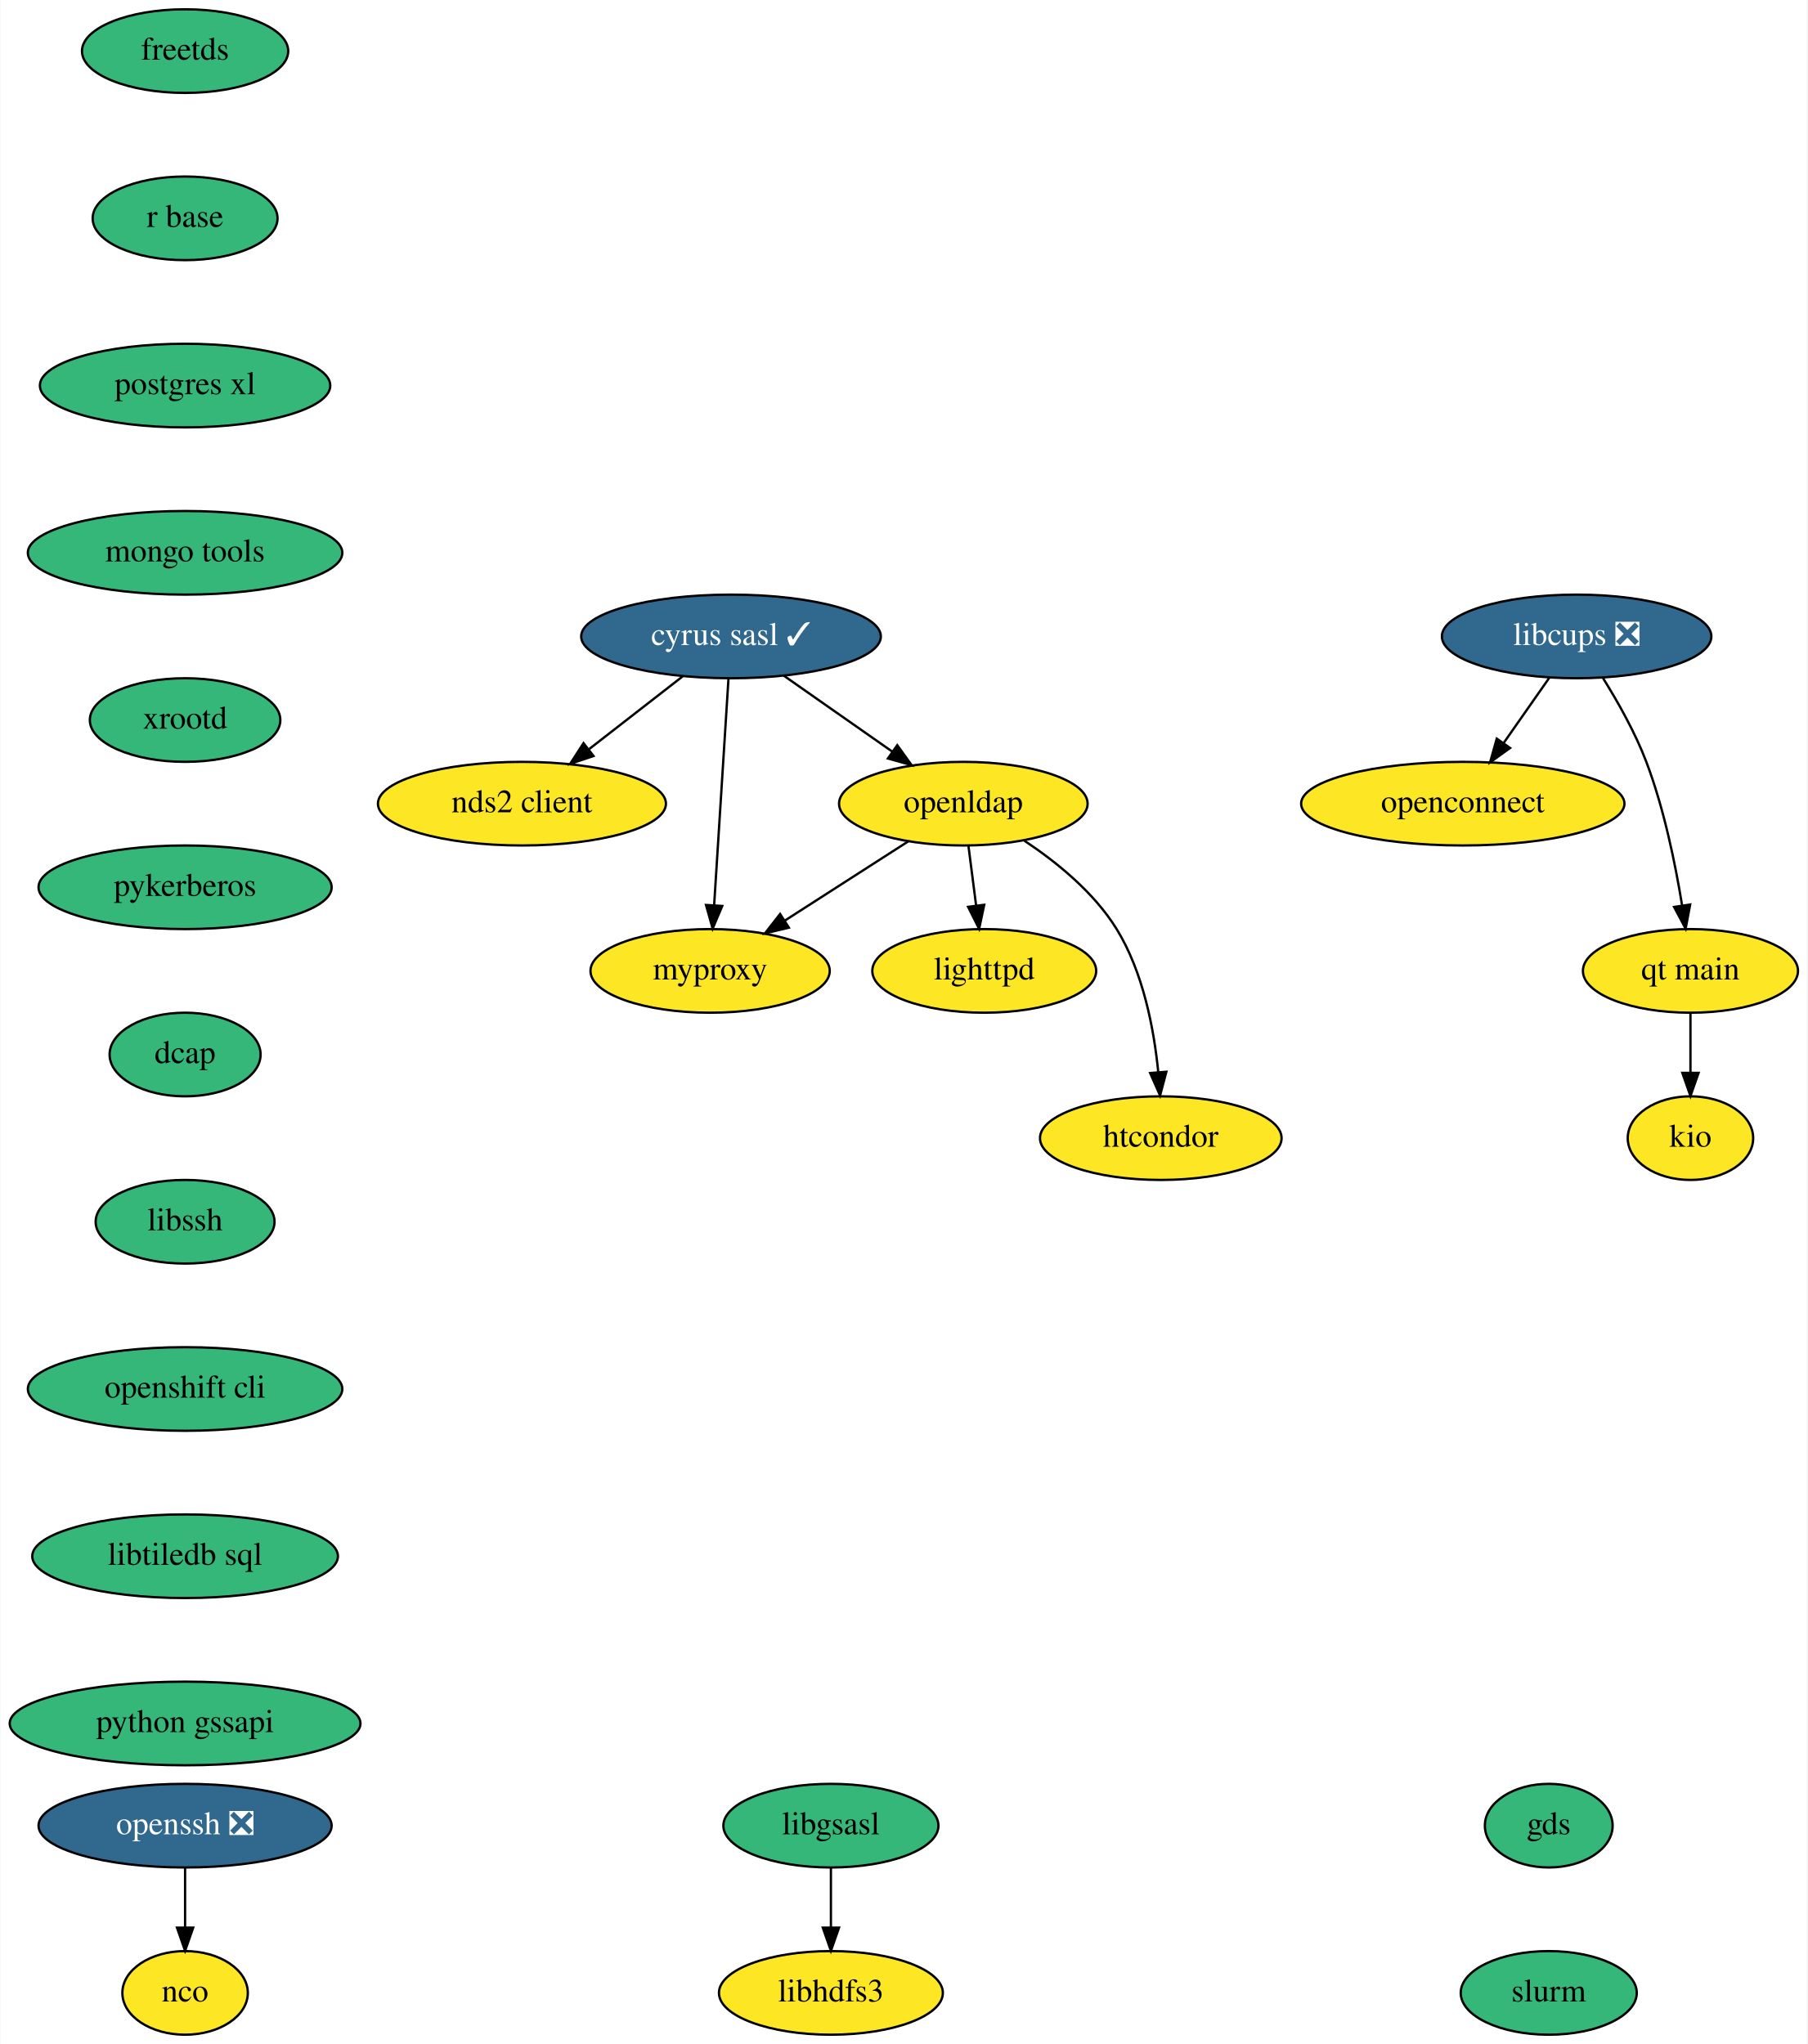
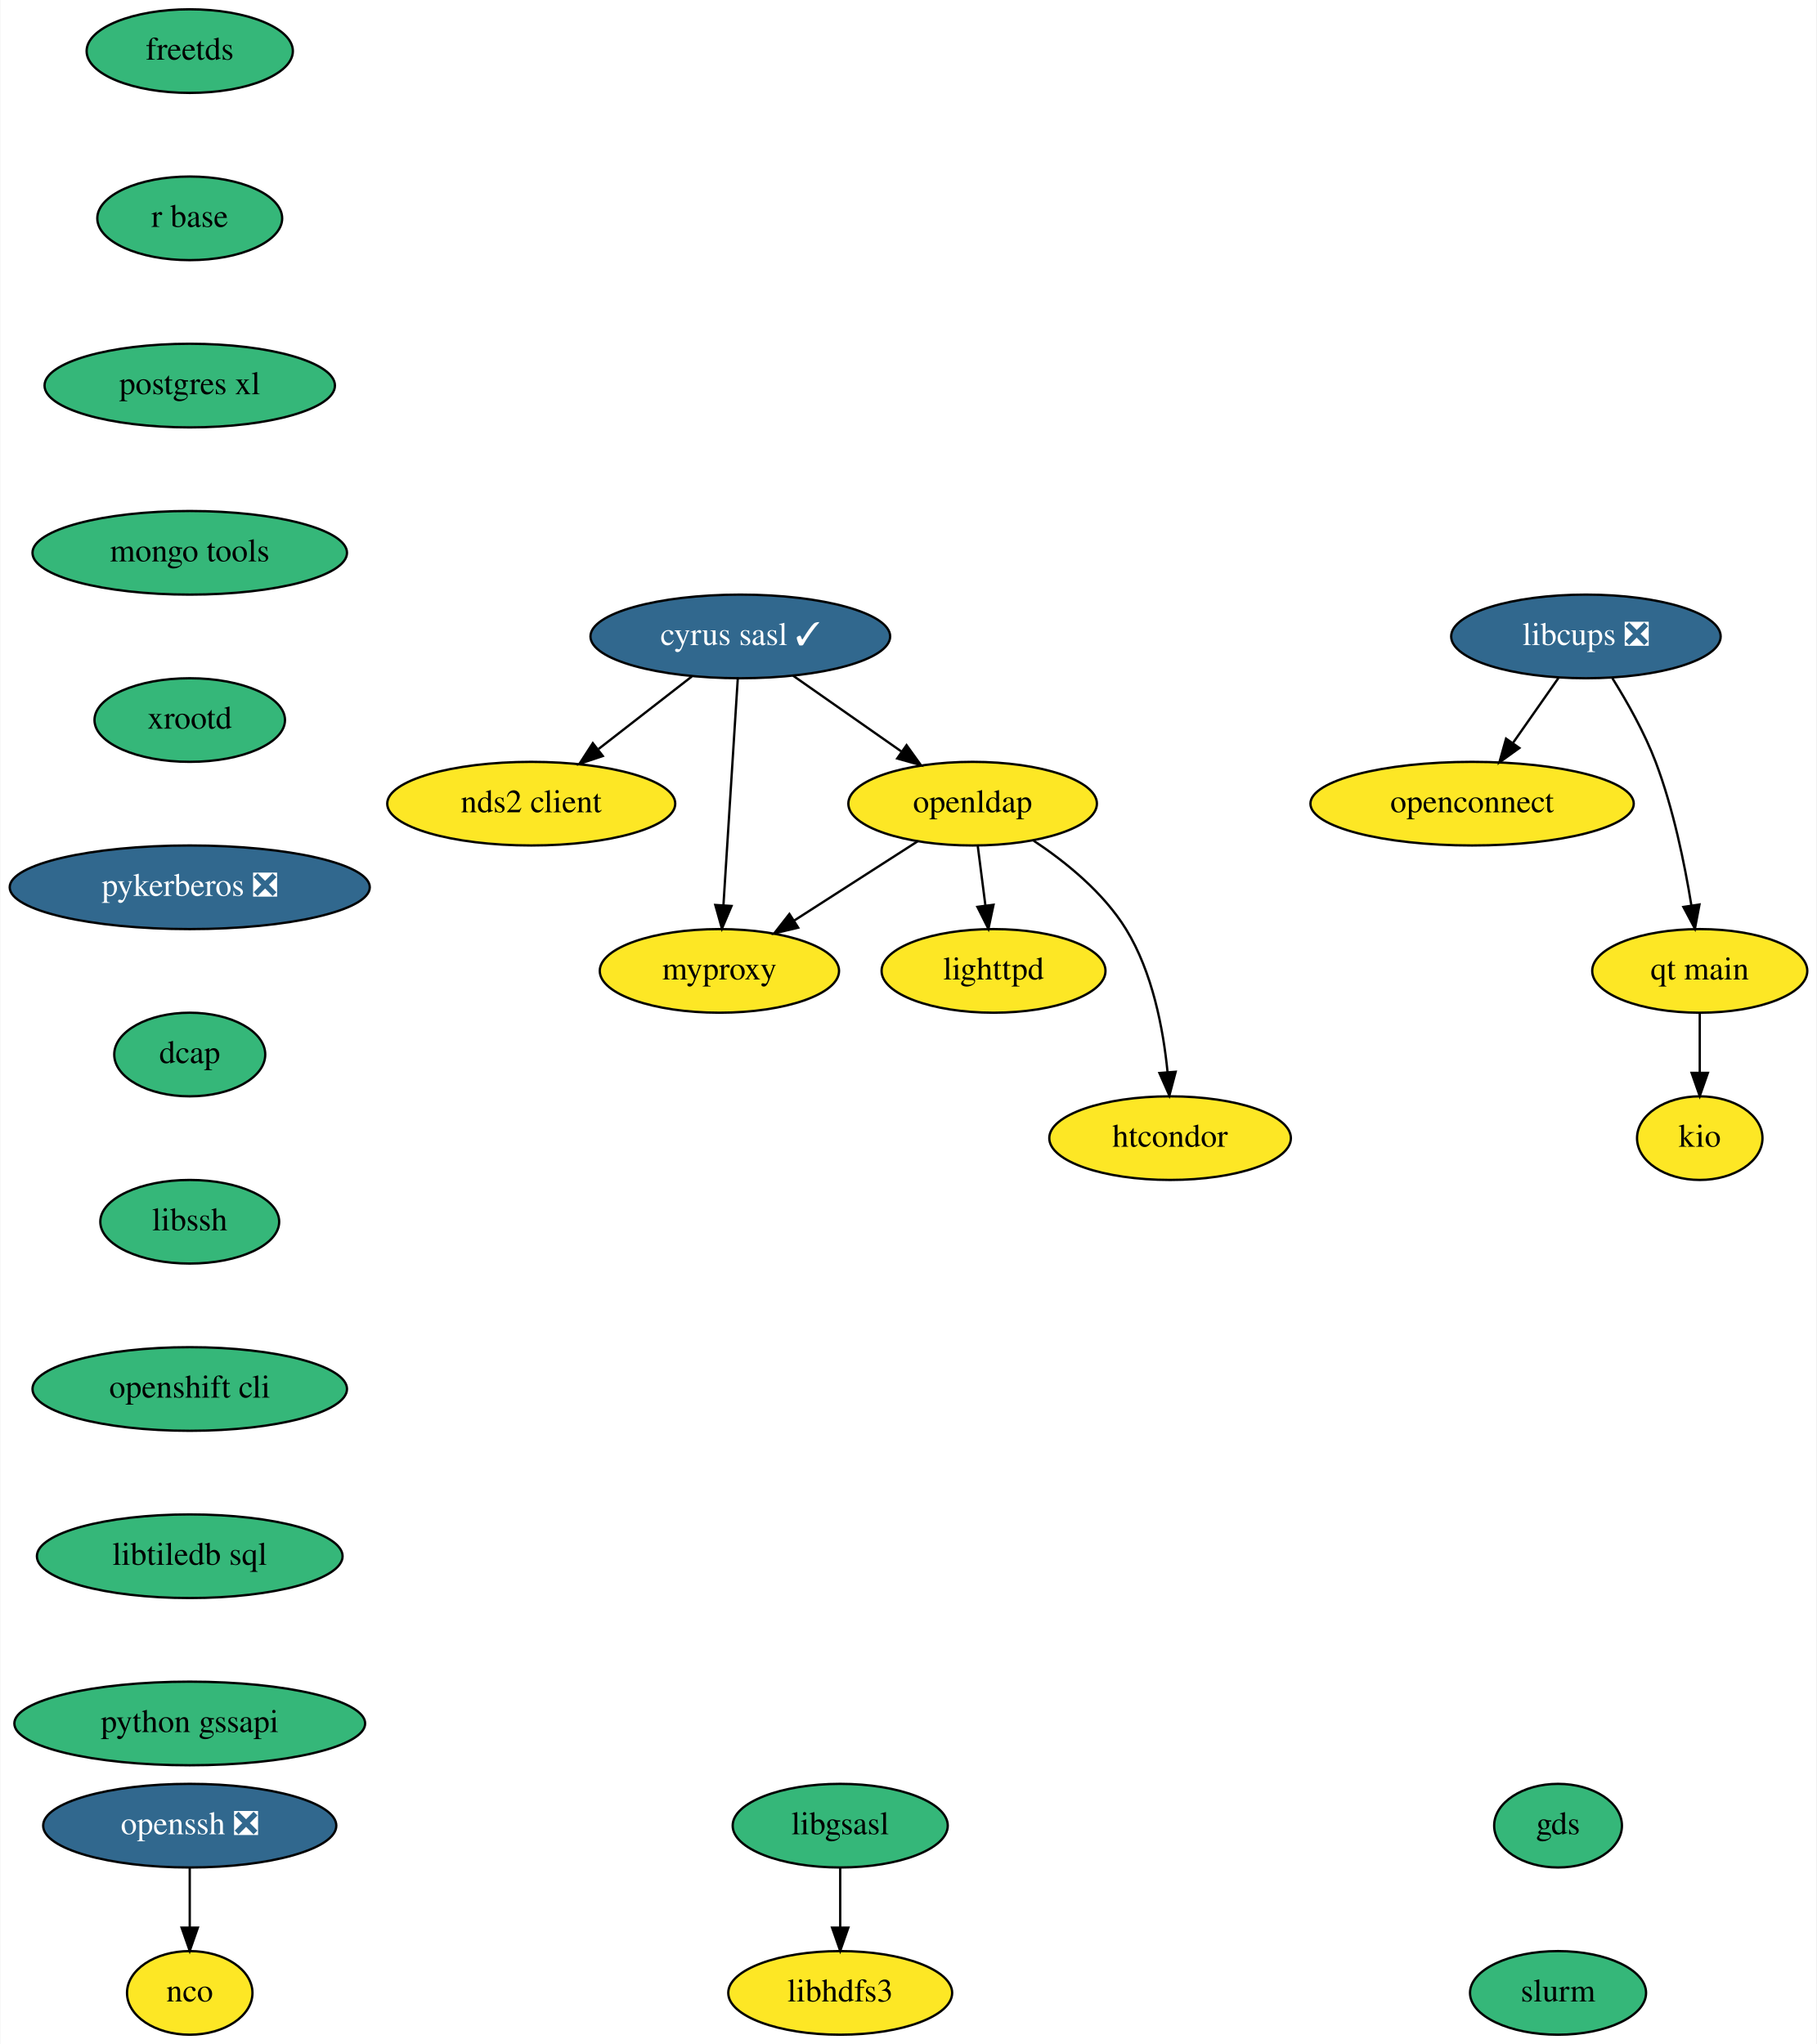
- <svg xmlns="http://www.w3.org/2000/svg" xmlns:xlink="http://www.w3.org/1999/xlink" width="778pt" height="880pt" viewBox="0.00 0.00 777.65 880.00">
+ <svg xmlns="http://www.w3.org/2000/svg" xmlns:xlink="http://www.w3.org/1999/xlink" width="782pt" height="880pt" viewBox="0.00 0.00 781.65 880.00">
  <g id="graph0" class="graph" transform="scale(1 1) rotate(0) translate(4 876)">
-     <polygon fill="white" stroke="none" points="-4,4 -4,-876 773.65,-876 773.65,4 -4,4" />
+     <polygon fill="white" stroke="none" points="-4,4 -4,-876 777.65,-876 777.65,4 -4,4" />
    <g id="node1" class="node">
      <g id="a_node1">
        <a xlink:href="https://github.com/conda-forge/cyrus-sasl-feedstock/pull/23" xlink:title="cyrus sasl ✓">
-           <ellipse fill="#31688e" stroke="black" cx="310.5" cy="-602" rx="64.5" ry="18" />
-           <text text-anchor="middle" x="310.5" y="-598.3" font-family="Times,serif" font-size="14.00" fill="white">cyrus sasl ✓</text>
+           <ellipse fill="#31688e" stroke="black" cx="314.5" cy="-602" rx="64.5" ry="18" />
+           <text text-anchor="middle" x="314.5" y="-598.3" font-family="Times,serif" font-size="14.00" fill="white">cyrus sasl ✓</text>
        </a>
      </g>
    </g>
    <g id="node2" class="node">
      <g id="a_node2">
        <a xlink:href="https://github.com/conda-forge/nds2-client-feedstock" xlink:title="nds2 client">
-           <ellipse fill="#fde725" stroke="black" cx="220.5" cy="-530" rx="61.99" ry="18" />
-           <text text-anchor="middle" x="220.5" y="-526.3" font-family="Times,serif" font-size="14.00">nds2 client</text>
+           <ellipse fill="#fde725" stroke="black" cx="224.5" cy="-530" rx="61.99" ry="18" />
+           <text text-anchor="middle" x="224.5" y="-526.3" font-family="Times,serif" font-size="14.00">nds2 client</text>
        </a>
      </g>
    </g>
    <g id="edge1" class="edge">
-       <path fill="none" stroke="black" d="M289.63,-584.76C277.7,-575.49 262.56,-563.71 249.49,-553.55" />
-       <polygon fill="black" stroke="black" points="251.3,-550.52 241.26,-547.15 247.01,-556.05 251.3,-550.52" />
+       <path fill="none" stroke="black" d="M293.63,-584.76C281.7,-575.49 266.56,-563.71 253.49,-553.55" />
+       <polygon fill="black" stroke="black" points="255.3,-550.52 245.26,-547.15 251.01,-556.05 255.3,-550.52" />
    </g>
    <g id="node3" class="node">
      <g id="a_node3">
        <a xlink:href="https://github.com/conda-forge/openldap-feedstock" xlink:title="openldap">
-           <ellipse fill="#fde725" stroke="black" cx="410.5" cy="-530" rx="53.5" ry="18" />
-           <text text-anchor="middle" x="410.5" y="-526.3" font-family="Times,serif" font-size="14.00">openldap</text>
+           <ellipse fill="#fde725" stroke="black" cx="414.5" cy="-530" rx="53.5" ry="18" />
+           <text text-anchor="middle" x="414.5" y="-526.3" font-family="Times,serif" font-size="14.00">openldap</text>
        </a>
      </g>
    </g>
    <g id="edge2" class="edge">
-       <path fill="none" stroke="black" d="M333.19,-585.12C346.97,-575.47 364.74,-563.04 379.76,-552.52" />
-       <polygon fill="black" stroke="black" points="382.06,-555.18 388.24,-546.58 378.04,-549.45 382.06,-555.18" />
+       <path fill="none" stroke="black" d="M337.19,-585.12C350.97,-575.47 368.74,-563.04 383.76,-552.52" />
+       <polygon fill="black" stroke="black" points="386.06,-555.18 392.24,-546.58 382.04,-549.45 386.06,-555.18" />
    </g>
    <g id="node4" class="node">
      <g id="a_node4">
        <a xlink:href="https://github.com/conda-forge/myproxy-feedstock" xlink:title="myproxy">
-           <ellipse fill="#fde725" stroke="black" cx="301.5" cy="-458" rx="51.5" ry="18" />
-           <text text-anchor="middle" x="301.5" y="-454.3" font-family="Times,serif" font-size="14.00">myproxy</text>
+           <ellipse fill="#fde725" stroke="black" cx="305.5" cy="-458" rx="51.5" ry="18" />
+           <text text-anchor="middle" x="305.5" y="-454.3" font-family="Times,serif" font-size="14.00">myproxy</text>
        </a>
      </g>
    </g>
    <g id="edge3" class="edge">
-       <path fill="none" stroke="black" d="M309.41,-583.87C307.88,-559.67 305.06,-515.21 303.24,-486.39" />
-       <polygon fill="black" stroke="black" points="306.72,-485.95 302.59,-476.19 299.73,-486.39 306.72,-485.95" />
+       <path fill="none" stroke="black" d="M313.41,-583.87C311.88,-559.67 309.06,-515.21 307.24,-486.39" />
+       <polygon fill="black" stroke="black" points="310.72,-485.95 306.59,-476.19 303.73,-486.39 310.72,-485.95" />
    </g>
    <g id="edge4" class="edge">
-       <path fill="none" stroke="black" d="M386.85,-513.81C371.28,-503.81 350.7,-490.6 333.65,-479.65" />
-       <polygon fill="black" stroke="black" points="335.41,-476.62 325.11,-474.16 331.63,-482.51 335.41,-476.62" />
+       <path fill="none" stroke="black" d="M390.85,-513.81C375.28,-503.81 354.7,-490.6 337.65,-479.65" />
+       <polygon fill="black" stroke="black" points="339.41,-476.62 329.11,-474.16 335.63,-482.51 339.41,-476.62" />
    </g>
    <g id="node5" class="node">
      <g id="a_node5">
        <a xlink:href="https://github.com/conda-forge/lighttpd-feedstock" xlink:title="lighttpd">
-           <ellipse fill="#fde725" stroke="black" cx="419.5" cy="-458" rx="48.19" ry="18" />
-           <text text-anchor="middle" x="419.5" y="-454.3" font-family="Times,serif" font-size="14.00">lighttpd</text>
+           <ellipse fill="#fde725" stroke="black" cx="423.5" cy="-458" rx="48.19" ry="18" />
+           <text text-anchor="middle" x="423.5" y="-454.3" font-family="Times,serif" font-size="14.00">lighttpd</text>
        </a>
      </g>
    </g>
    <g id="edge5" class="edge">
-       <path fill="none" stroke="black" d="M412.72,-511.7C413.72,-503.98 414.91,-494.71 416.01,-486.11" />
-       <polygon fill="black" stroke="black" points="419.5,-486.47 417.3,-476.1 412.55,-485.58 419.5,-486.47" />
+       <path fill="none" stroke="black" d="M416.72,-511.7C417.72,-503.98 418.91,-494.71 420.01,-486.11" />
+       <polygon fill="black" stroke="black" points="423.5,-486.47 421.3,-476.1 416.55,-485.58 423.5,-486.47" />
    </g>
    <g id="node6" class="node">
      <g id="a_node6">
        <a xlink:href="https://github.com/conda-forge/htcondor-feedstock" xlink:title="htcondor">
-           <ellipse fill="#fde725" stroke="black" cx="495.5" cy="-386" rx="52" ry="18" />
-           <text text-anchor="middle" x="495.5" y="-382.3" font-family="Times,serif" font-size="14.00">htcondor</text>
+           <ellipse fill="#fde725" stroke="black" cx="499.5" cy="-386" rx="52" ry="18" />
+           <text text-anchor="middle" x="499.5" y="-382.3" font-family="Times,serif" font-size="14.00">htcondor</text>
        </a>
      </g>
    </g>
    <g id="edge6" class="edge">
-       <path fill="none" stroke="black" d="M436.76,-514.07C450.65,-504.85 466.79,-491.76 476.5,-476 487.93,-457.45 492.56,-433.05 494.4,-414.49" />
-       <polygon fill="black" stroke="black" points="497.9,-414.57 495.19,-404.33 490.92,-414.03 497.9,-414.57" />
+       <path fill="none" stroke="black" d="M440.76,-514.07C454.65,-504.85 470.79,-491.76 480.5,-476 491.93,-457.45 496.56,-433.05 498.4,-414.49" />
+       <polygon fill="black" stroke="black" points="501.9,-414.57 499.19,-404.33 494.92,-414.03 501.9,-414.57" />
    </g>
    <g id="node7" class="node">
      <g id="a_node7">
        <a xlink:href="https://github.com/conda-forge/freetds-feedstock" xlink:title="freetds">
-           <ellipse fill="#35b779" stroke="black" cx="75.5" cy="-854" rx="44.39" ry="18" />
-           <text text-anchor="middle" x="75.5" y="-850.3" font-family="Times,serif" font-size="14.00">freetds</text>
+           <ellipse fill="#35b779" stroke="black" cx="77.5" cy="-854" rx="44.39" ry="18" />
+           <text text-anchor="middle" x="77.5" y="-850.3" font-family="Times,serif" font-size="14.00">freetds</text>
        </a>
      </g>
    </g>
    <g id="node8" class="node">
      <g id="a_node8">
        <a xlink:href="https://github.com/conda-forge/r-base-feedstock" xlink:title="r base">
-           <ellipse fill="#35b779" stroke="black" cx="75.5" cy="-782" rx="39.79" ry="18" />
-           <text text-anchor="middle" x="75.5" y="-778.3" font-family="Times,serif" font-size="14.00">r base</text>
+           <ellipse fill="#35b779" stroke="black" cx="77.5" cy="-782" rx="39.79" ry="18" />
+           <text text-anchor="middle" x="77.5" y="-778.3" font-family="Times,serif" font-size="14.00">r base</text>
        </a>
      </g>
    </g>
    <g id="node12" class="node">
      <g id="a_node12">
        <a xlink:href="https://github.com/conda-forge/postgres-xl-feedstock" xlink:title="postgres xl">
-           <ellipse fill="#35b779" stroke="black" cx="75.5" cy="-710" rx="62.5" ry="18" />
-           <text text-anchor="middle" x="75.5" y="-706.3" font-family="Times,serif" font-size="14.00">postgres xl</text>
+           <ellipse fill="#35b779" stroke="black" cx="77.5" cy="-710" rx="62.5" ry="18" />
+           <text text-anchor="middle" x="77.5" y="-706.3" font-family="Times,serif" font-size="14.00">postgres xl</text>
        </a>
      </g>
    </g>
    <g id="node9" class="node">
      <g id="a_node9">
        <a xlink:href="https://github.com/conda-forge/libgsasl-feedstock" xlink:title="libgsasl">
-           <ellipse fill="#35b779" stroke="black" cx="353.5" cy="-90" rx="46.29" ry="18" />
-           <text text-anchor="middle" x="353.5" y="-86.3" font-family="Times,serif" font-size="14.00">libgsasl</text>
+           <ellipse fill="#35b779" stroke="black" cx="357.5" cy="-90" rx="46.29" ry="18" />
+           <text text-anchor="middle" x="357.5" y="-86.3" font-family="Times,serif" font-size="14.00">libgsasl</text>
        </a>
      </g>
    </g>
    <g id="node10" class="node">
      <g id="a_node10">
        <a xlink:href="https://github.com/conda-forge/libhdfs3-feedstock" xlink:title="libhdfs3">
-           <ellipse fill="#fde725" stroke="black" cx="353.5" cy="-18" rx="48.19" ry="18" />
-           <text text-anchor="middle" x="353.5" y="-14.3" font-family="Times,serif" font-size="14.00">libhdfs3</text>
+           <ellipse fill="#fde725" stroke="black" cx="357.5" cy="-18" rx="48.19" ry="18" />
+           <text text-anchor="middle" x="357.5" y="-14.3" font-family="Times,serif" font-size="14.00">libhdfs3</text>
        </a>
      </g>
    </g>
    <g id="edge8" class="edge">
-       <path fill="none" stroke="black" d="M353.5,-71.7C353.5,-63.98 353.5,-54.71 353.5,-46.11" />
-       <polygon fill="black" stroke="black" points="357,-46.1 353.5,-36.1 350,-46.1 357,-46.1" />
+       <path fill="none" stroke="black" d="M357.5,-71.7C357.5,-63.98 357.5,-54.71 357.5,-46.11" />
+       <polygon fill="black" stroke="black" points="361,-46.1 357.5,-36.1 354,-46.1 361,-46.1" />
    </g>
    <g id="node11" class="node">
      <g id="a_node11">
        <a xlink:href="https://github.com/conda-forge/nco-feedstock" xlink:title="nco">
-           <ellipse fill="#fde725" stroke="black" cx="75.5" cy="-18" rx="27" ry="18" />
-           <text text-anchor="middle" x="75.5" y="-14.3" font-family="Times,serif" font-size="14.00">nco</text>
+           <ellipse fill="#fde725" stroke="black" cx="77.5" cy="-18" rx="27" ry="18" />
+           <text text-anchor="middle" x="77.5" y="-14.3" font-family="Times,serif" font-size="14.00">nco</text>
        </a>
      </g>
    </g>
    <g id="node13" class="node">
      <g id="a_node13">
        <a xlink:href="https://github.com/conda-forge/mongo-tools-feedstock" xlink:title="mongo tools">
-           <ellipse fill="#35b779" stroke="black" cx="75.5" cy="-638" rx="67.69" ry="18" />
-           <text text-anchor="middle" x="75.5" y="-634.3" font-family="Times,serif" font-size="14.00">mongo tools</text>
+           <ellipse fill="#35b779" stroke="black" cx="77.5" cy="-638" rx="67.69" ry="18" />
+           <text text-anchor="middle" x="77.5" y="-634.3" font-family="Times,serif" font-size="14.00">mongo tools</text>
        </a>
      </g>
    </g>
    <g id="node14" class="node">
      <g id="a_node14">
        <a xlink:href="https://github.com/conda-forge/xrootd-feedstock" xlink:title="xrootd">
-           <ellipse fill="#35b779" stroke="black" cx="75.5" cy="-566" rx="41" ry="18" />
-           <text text-anchor="middle" x="75.5" y="-562.3" font-family="Times,serif" font-size="14.00">xrootd</text>
+           <ellipse fill="#35b779" stroke="black" cx="77.5" cy="-566" rx="41" ry="18" />
+           <text text-anchor="middle" x="77.5" y="-562.3" font-family="Times,serif" font-size="14.00">xrootd</text>
        </a>
      </g>
    </g>
    <g id="node15" class="node">
      <g id="a_node15">
-         <a xlink:href="https://github.com/conda-forge/pykerberos-feedstock" xlink:title="pykerberos">
-           <ellipse fill="#35b779" stroke="black" cx="75.5" cy="-494" rx="63.09" ry="18" />
-           <text text-anchor="middle" x="75.5" y="-490.3" font-family="Times,serif" font-size="14.00">pykerberos</text>
+         <a xlink:href="https://github.com/conda-forge/pykerberos-feedstock/pull/17" xlink:title="pykerberos ❎">
+           <ellipse fill="#31688e" stroke="black" cx="77.5" cy="-494" rx="77.5" ry="18" />
+           <text text-anchor="middle" x="77.5" y="-490.3" font-family="Times,serif" font-size="14.00" fill="white">pykerberos ❎</text>
        </a>
      </g>
    </g>
    <g id="node16" class="node">
      <g id="a_node16">
        <a xlink:href="https://github.com/conda-forge/dcap-feedstock" xlink:title="dcap">
-           <ellipse fill="#35b779" stroke="black" cx="75.5" cy="-422" rx="32.5" ry="18" />
-           <text text-anchor="middle" x="75.5" y="-418.3" font-family="Times,serif" font-size="14.00">dcap</text>
+           <ellipse fill="#35b779" stroke="black" cx="77.5" cy="-422" rx="32.5" ry="18" />
+           <text text-anchor="middle" x="77.5" y="-418.3" font-family="Times,serif" font-size="14.00">dcap</text>
        </a>
      </g>
    </g>
    <g id="node18" class="node">
      <g id="a_node18">
        <a xlink:href="https://github.com/conda-forge/libssh-feedstock" xlink:title="libssh">
-           <ellipse fill="#35b779" stroke="black" cx="75.5" cy="-350" rx="38.5" ry="18" />
-           <text text-anchor="middle" x="75.5" y="-346.3" font-family="Times,serif" font-size="14.00">libssh</text>
+           <ellipse fill="#35b779" stroke="black" cx="77.5" cy="-350" rx="38.5" ry="18" />
+           <text text-anchor="middle" x="77.5" y="-346.3" font-family="Times,serif" font-size="14.00">libssh</text>
        </a>
      </g>
    </g>
    <g id="node17" class="node">
      <g id="a_node17">
        <a xlink:href="https://github.com/conda-forge/openssh-feedstock/pull/22" xlink:title="openssh ❎">
-           <ellipse fill="#31688e" stroke="black" cx="75.5" cy="-90" rx="63.09" ry="18" />
-           <text text-anchor="middle" x="75.5" y="-86.3" font-family="Times,serif" font-size="14.00" fill="white">openssh ❎</text>
+           <ellipse fill="#31688e" stroke="black" cx="77.5" cy="-90" rx="63.09" ry="18" />
+           <text text-anchor="middle" x="77.5" y="-86.3" font-family="Times,serif" font-size="14.00" fill="white">openssh ❎</text>
        </a>
      </g>
    </g>
    <g id="edge14" class="edge">
-       <path fill="none" stroke="black" d="M75.5,-71.7C75.5,-63.98 75.5,-54.71 75.5,-46.11" />
-       <polygon fill="black" stroke="black" points="79,-46.1 75.5,-36.1 72,-46.1 79,-46.1" />
+       <path fill="none" stroke="black" d="M77.5,-71.7C77.5,-63.98 77.5,-54.71 77.5,-46.11" />
+       <polygon fill="black" stroke="black" points="81,-46.1 77.5,-36.1 74,-46.1 81,-46.1" />
    </g>
    <g id="node19" class="node">
      <g id="a_node19">
        <a xlink:href="https://github.com/conda-forge/openshift-cli-feedstock" xlink:title="openshift cli">
-           <ellipse fill="#35b779" stroke="black" cx="75.5" cy="-278" rx="67.69" ry="18" />
-           <text text-anchor="middle" x="75.5" y="-274.3" font-family="Times,serif" font-size="14.00">openshift cli</text>
+           <ellipse fill="#35b779" stroke="black" cx="77.5" cy="-278" rx="67.69" ry="18" />
+           <text text-anchor="middle" x="77.5" y="-274.3" font-family="Times,serif" font-size="14.00">openshift cli</text>
        </a>
      </g>
    </g>
    <g id="node24" class="node">
      <g id="a_node24">
        <a xlink:href="https://github.com/conda-forge/libtiledb-sql-feedstock" xlink:title="libtiledb sql">
-           <ellipse fill="#35b779" stroke="black" cx="75.5" cy="-206" rx="65.79" ry="18" />
-           <text text-anchor="middle" x="75.5" y="-202.3" font-family="Times,serif" font-size="14.00">libtiledb sql</text>
+           <ellipse fill="#35b779" stroke="black" cx="77.5" cy="-206" rx="65.79" ry="18" />
+           <text text-anchor="middle" x="77.5" y="-202.3" font-family="Times,serif" font-size="14.00">libtiledb sql</text>
        </a>
      </g>
    </g>
    <g id="node20" class="node">
      <g id="a_node20">
        <a xlink:href="https://github.com/conda-forge/libcups-feedstock/pull/14" xlink:title="libcups ❎">
-           <ellipse fill="#31688e" stroke="black" cx="674.5" cy="-602" rx="58" ry="18" />
-           <text text-anchor="middle" x="674.5" y="-598.3" font-family="Times,serif" font-size="14.00" fill="white">libcups ❎</text>
+           <ellipse fill="#31688e" stroke="black" cx="678.5" cy="-602" rx="58" ry="18" />
+           <text text-anchor="middle" x="678.5" y="-598.3" font-family="Times,serif" font-size="14.00" fill="white">libcups ❎</text>
        </a>
      </g>
    </g>
    <g id="node21" class="node">
      <g id="a_node21">
        <a xlink:href="https://github.com/conda-forge/openconnect-feedstock" xlink:title="openconnect">
-           <ellipse fill="#fde725" stroke="black" cx="625.5" cy="-530" rx="69.59" ry="18" />
-           <text text-anchor="middle" x="625.5" y="-526.3" font-family="Times,serif" font-size="14.00">openconnect</text>
+           <ellipse fill="#fde725" stroke="black" cx="629.5" cy="-530" rx="69.59" ry="18" />
+           <text text-anchor="middle" x="629.5" y="-526.3" font-family="Times,serif" font-size="14.00">openconnect</text>
        </a>
      </g>
    </g>
    <g id="edge17" class="edge">
-       <path fill="none" stroke="black" d="M662.64,-584.05C656.8,-575.71 649.64,-565.49 643.18,-556.25" />
-       <polygon fill="black" stroke="black" points="645.85,-553.97 637.25,-547.79 640.12,-557.99 645.85,-553.97" />
+       <path fill="none" stroke="black" d="M666.64,-584.05C660.8,-575.71 653.64,-565.49 647.18,-556.25" />
+       <polygon fill="black" stroke="black" points="649.85,-553.97 641.25,-547.79 644.12,-557.99 649.85,-553.97" />
    </g>
    <g id="node22" class="node">
      <g id="a_node22">
        <a xlink:href="https://github.com/conda-forge/qt-main-feedstock" xlink:title="qt main">
-           <ellipse fill="#fde725" stroke="black" cx="723.5" cy="-458" rx="46.29" ry="18" />
-           <text text-anchor="middle" x="723.5" y="-454.3" font-family="Times,serif" font-size="14.00">qt main</text>
+           <ellipse fill="#fde725" stroke="black" cx="727.5" cy="-458" rx="46.29" ry="18" />
+           <text text-anchor="middle" x="727.5" y="-454.3" font-family="Times,serif" font-size="14.00">qt main</text>
        </a>
      </g>
    </g>
    <g id="edge18" class="edge">
-       <path fill="none" stroke="black" d="M685.9,-583.99C692.2,-573.9 699.7,-560.65 704.5,-548 712.1,-527.97 716.98,-504.18 719.89,-486.24" />
-       <polygon fill="black" stroke="black" points="723.38,-486.58 721.42,-476.17 716.46,-485.53 723.38,-486.58" />
+       <path fill="none" stroke="black" d="M689.9,-583.99C696.2,-573.9 703.7,-560.65 708.5,-548 716.1,-527.97 720.98,-504.18 723.89,-486.24" />
+       <polygon fill="black" stroke="black" points="727.38,-486.58 725.42,-476.17 720.46,-485.53 727.38,-486.58" />
    </g>
    <g id="node23" class="node">
      <g id="a_node23">
        <a xlink:href="https://github.com/conda-forge/kio-feedstock" xlink:title="kio">
-           <ellipse fill="#fde725" stroke="black" cx="723.5" cy="-386" rx="27" ry="18" />
-           <text text-anchor="middle" x="723.5" y="-382.3" font-family="Times,serif" font-size="14.00">kio</text>
+           <ellipse fill="#fde725" stroke="black" cx="727.5" cy="-386" rx="27" ry="18" />
+           <text text-anchor="middle" x="727.5" y="-382.3" font-family="Times,serif" font-size="14.00">kio</text>
        </a>
      </g>
    </g>
    <g id="edge19" class="edge">
-       <path fill="none" stroke="black" d="M723.5,-439.7C723.5,-431.98 723.5,-422.71 723.5,-414.11" />
-       <polygon fill="black" stroke="black" points="727,-414.1 723.5,-404.1 720,-414.1 727,-414.1" />
+       <path fill="none" stroke="black" d="M727.5,-439.7C727.5,-431.98 727.5,-422.71 727.5,-414.11" />
+       <polygon fill="black" stroke="black" points="731,-414.1 727.5,-404.1 724,-414.1 731,-414.1" />
    </g>
    <g id="node25" class="node">
      <g id="a_node25">
        <a xlink:href="https://github.com/conda-forge/python-gssapi-feedstock" xlink:title="python gssapi">
-           <ellipse fill="#35b779" stroke="black" cx="75.5" cy="-134" rx="75.5" ry="18" />
-           <text text-anchor="middle" x="75.5" y="-130.3" font-family="Times,serif" font-size="14.00">python gssapi</text>
+           <ellipse fill="#35b779" stroke="black" cx="77.5" cy="-134" rx="75.5" ry="18" />
+           <text text-anchor="middle" x="77.5" y="-130.3" font-family="Times,serif" font-size="14.00">python gssapi</text>
        </a>
      </g>
    </g>
    <g id="node26" class="node">
      <g id="a_node26">
        <a xlink:href="https://github.com/conda-forge/gds-feedstock" xlink:title="gds">
-           <ellipse fill="#35b779" stroke="black" cx="662.5" cy="-90" rx="27.5" ry="18" />
-           <text text-anchor="middle" x="662.5" y="-86.3" font-family="Times,serif" font-size="14.00">gds</text>
+           <ellipse fill="#35b779" stroke="black" cx="666.5" cy="-90" rx="27.5" ry="18" />
+           <text text-anchor="middle" x="666.5" y="-86.3" font-family="Times,serif" font-size="14.00">gds</text>
        </a>
      </g>
    </g>
    <g id="node27" class="node">
      <g id="a_node27">
        <a xlink:href="https://github.com/conda-forge/slurm-feedstock" xlink:title="slurm">
-           <ellipse fill="#35b779" stroke="black" cx="662.5" cy="-18" rx="37.89" ry="18" />
-           <text text-anchor="middle" x="662.5" y="-14.3" font-family="Times,serif" font-size="14.00">slurm</text>
+           <ellipse fill="#35b779" stroke="black" cx="666.5" cy="-18" rx="37.89" ry="18" />
+           <text text-anchor="middle" x="666.5" y="-14.3" font-family="Times,serif" font-size="14.00">slurm</text>
        </a>
      </g>
    </g>
  </g>
</svg>
